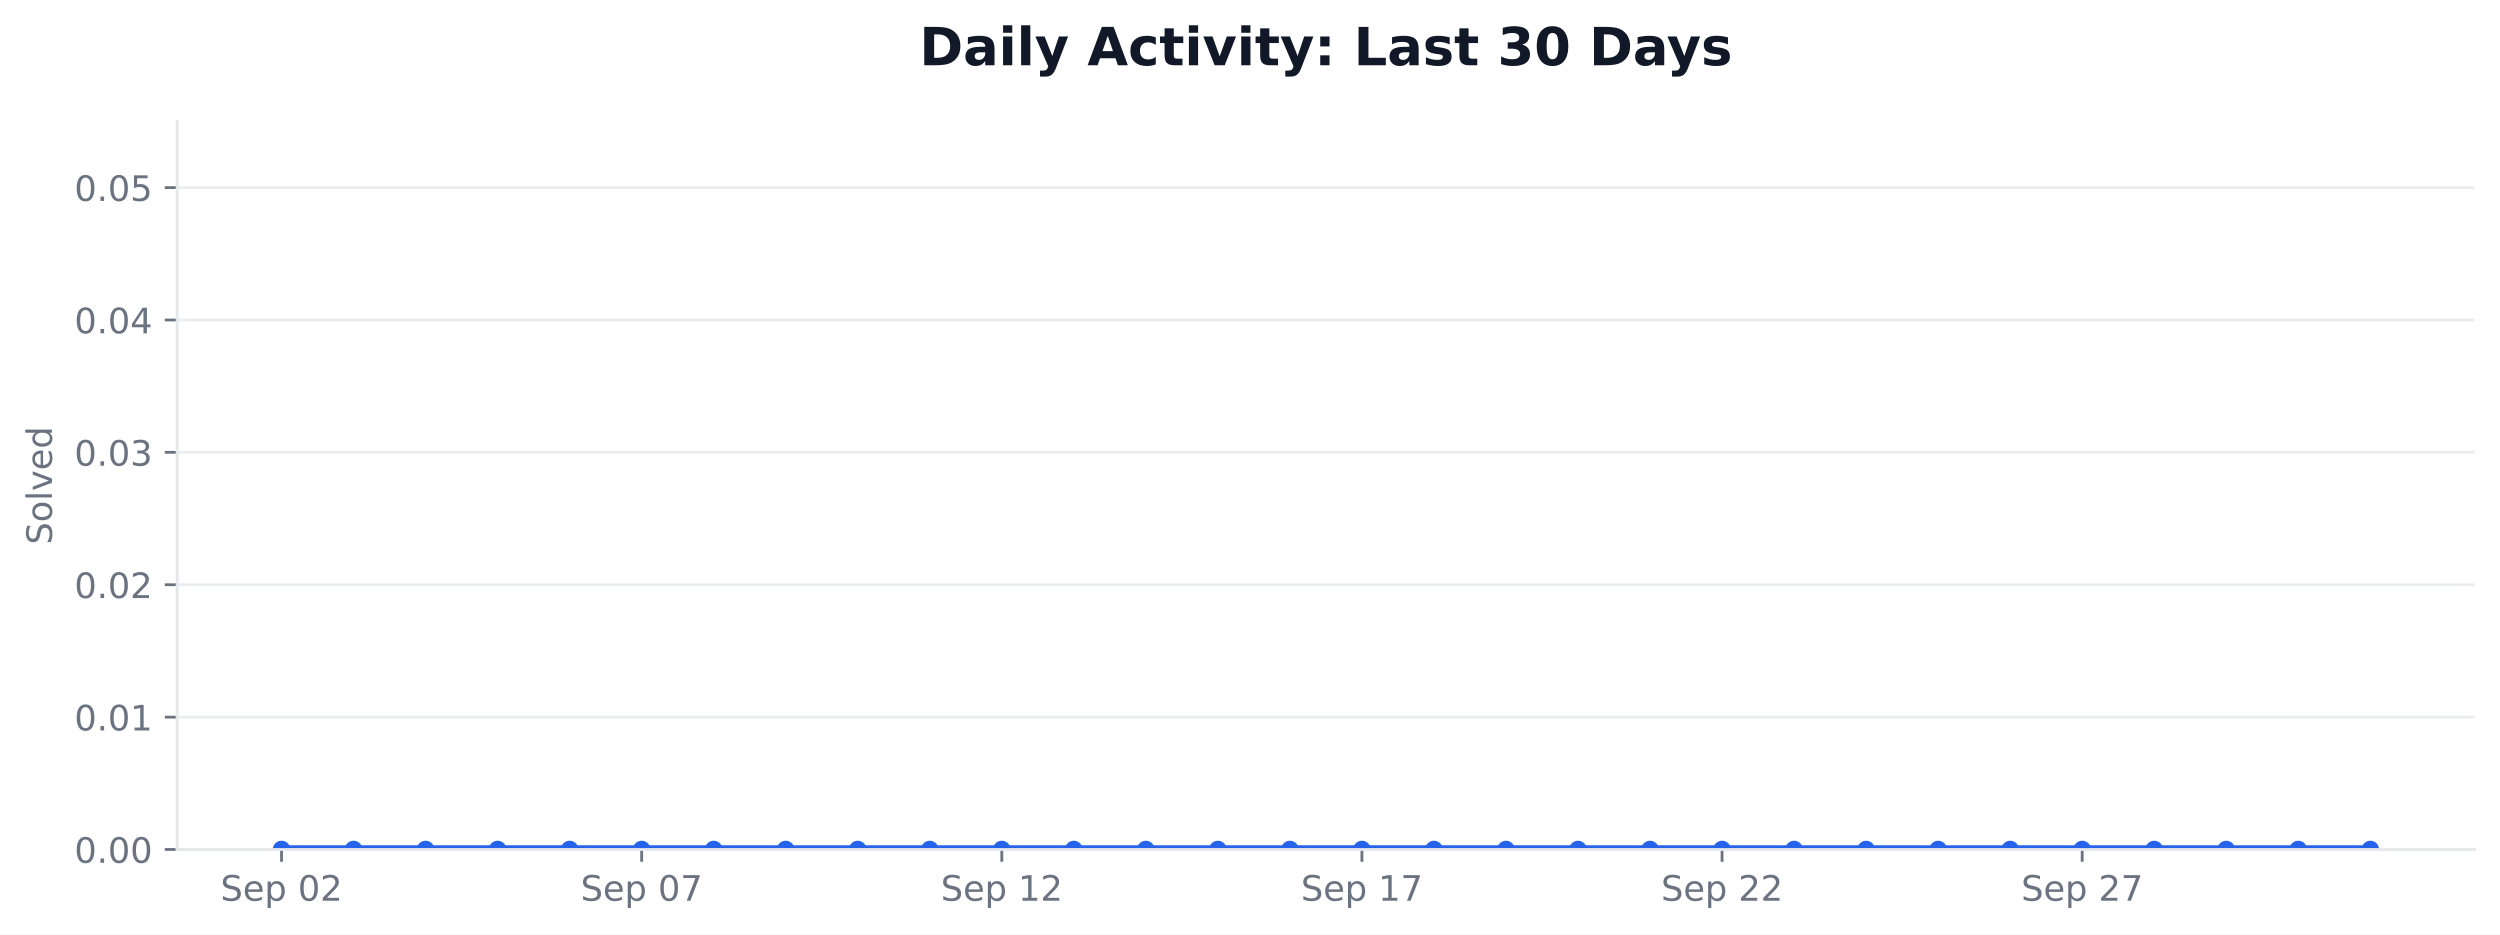
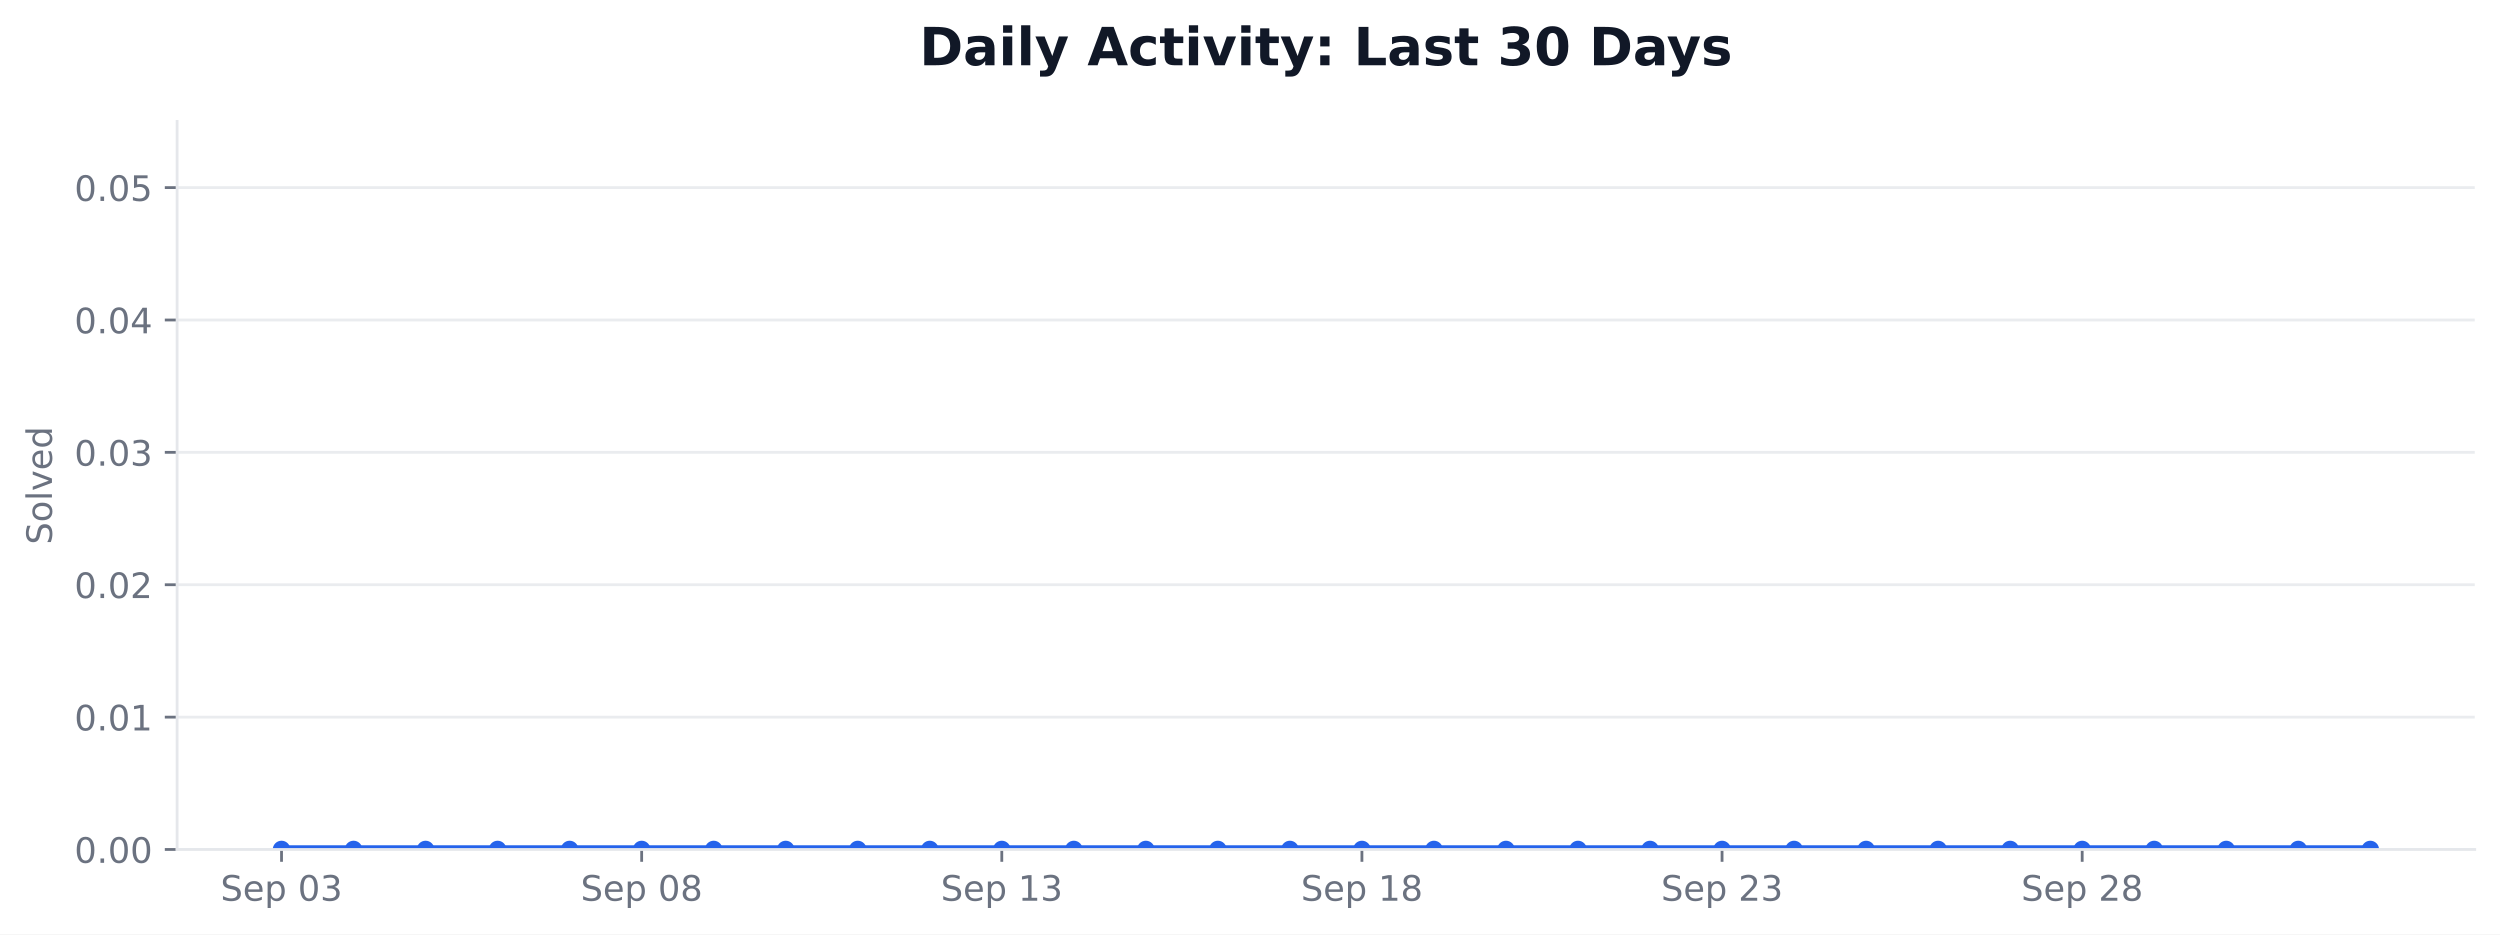
<svg xmlns="http://www.w3.org/2000/svg" xmlns:xlink="http://www.w3.org/1999/xlink" width="712.424pt" height="266.278pt" viewBox="0 0 712.424 266.278" version="1.1">
  <defs>
    <style type="text/css">*{stroke-linejoin: round; stroke-linecap: butt}</style>
  </defs>
  <g id="figure_1">
    <g id="patch_1">
      <path d="M 0 266.278  L 712.424 266.278  L 712.424 0  L 0 0  z " style="fill: #ffffff" />
    </g>
    <g id="axes_1">
      <g id="patch_2">
        <path d="M 50.466 242.078  L 705.224 242.078  L 705.224 34.598  L 50.466 34.598  z " style="fill: #ffffff" />
      </g>
      <g id="matplotlib.axis_1">
        <g id="xtick_1">
          <g id="line2d_1">
            <defs>
-               <path id="m1cf059be2f" d="M 0 0  L 0 3.5  " style="stroke: #6b7280; stroke-width: 0.8" />
+               <path id="mb3c7b7e267" d="M 0 0  L 0 3.5  " style="stroke: #6b7280; stroke-width: 0.8" />
            </defs>
            <g>
-               <use xlink:href="#m1cf059be2f" x="80.228" y="242.078" style="fill: #6b7280; stroke: #6b7280; stroke-width: 0.8" />
+               <use xlink:href="#mb3c7b7e267" x="80.228" y="242.078" style="fill: #6b7280; stroke: #6b7280; stroke-width: 0.8" />
            </g>
          </g>
          <g id="text_1">
            <g style="fill: #6b7280" transform="translate(62.85155 256.6753) scale(0.1 -0.1)">
              <defs>
                <path id="DejaVuSans-36" d="M 3425 4513  L 3425 3897  Q 3066 4069 2747 4153  Q 2428 4238 2131 4238  Q 1616 4238 1336 4038  Q 1056 3838 1056 3469  Q 1056 3159 1242 3001  Q 1428 2844 1947 2747  L 2328 2669  Q 3034 2534 3370 2195  Q 3706 1856 3706 1288  Q 3706 609 3251 259  Q 2797 -91 1919 -91  Q 1588 -91 1214 -16  Q 841 59 441 206  L 441 856  Q 825 641 1194 531  Q 1563 422 1919 422  Q 2459 422 2753 634  Q 3047 847 3047 1241  Q 3047 1584 2836 1778  Q 2625 1972 2144 2069  L 1759 2144  Q 1053 2284 737 2584  Q 422 2884 422 3419  Q 422 4038 858 4394  Q 1294 4750 2059 4750  Q 2388 4750 2728 4690  Q 3069 4631 3425 4513  z " transform="scale(0.015625)" />
                <path id="DejaVuSans-48" d="M 3597 1894  L 3597 1613  L 953 1613  Q 991 1019 1311 708  Q 1631 397 2203 397  Q 2534 397 2845 478  Q 3156 559 3463 722  L 3463 178  Q 3153 47 2828 -22  Q 2503 -91 2169 -91  Q 1331 -91 842 396  Q 353 884 353 1716  Q 353 2575 817 3079  Q 1281 3584 2069 3584  Q 2775 3584 3186 3129  Q 3597 2675 3597 1894  z M 3022 2063  Q 3016 2534 2758 2815  Q 2500 3097 2075 3097  Q 1594 3097 1305 2825  Q 1016 2553 972 2059  L 3022 2063  z " transform="scale(0.015625)" />
                <path id="DejaVuSans-53" d="M 1159 525  L 1159 -1331  L 581 -1331  L 581 3500  L 1159 3500  L 1159 2969  Q 1341 3281 1617 3432  Q 1894 3584 2278 3584  Q 2916 3584 3314 3078  Q 3713 2572 3713 1747  Q 3713 922 3314 415  Q 2916 -91 2278 -91  Q 1894 -91 1617 61  Q 1341 213 1159 525  z M 3116 1747  Q 3116 2381 2855 2742  Q 2594 3103 2138 3103  Q 1681 3103 1420 2742  Q 1159 2381 1159 1747  Q 1159 1113 1420 752  Q 1681 391 2138 391  Q 2594 391 2855 752  Q 3116 1113 3116 1747  z " transform="scale(0.015625)" />
                <path id="DejaVuSans-3" transform="scale(0.015625)" />
                <path id="DejaVuSans-13" d="M 2034 4250  Q 1547 4250 1301 3770  Q 1056 3291 1056 2328  Q 1056 1369 1301 889  Q 1547 409 2034 409  Q 2525 409 2770 889  Q 3016 1369 3016 2328  Q 3016 3291 2770 3770  Q 2525 4250 2034 4250  z M 2034 4750  Q 2819 4750 3233 4129  Q 3647 3509 3647 2328  Q 3647 1150 3233 529  Q 2819 -91 2034 -91  Q 1250 -91 836 529  Q 422 1150 422 2328  Q 422 3509 836 4129  Q 1250 4750 2034 4750  z " transform="scale(0.015625)" />
-                 <path id="DejaVuSans-15" d="M 1228 531  L 3431 531  L 3431 0  L 469 0  L 469 531  Q 828 903 1448 1529  Q 2069 2156 2228 2338  Q 2531 2678 2651 2914  Q 2772 3150 2772 3378  Q 2772 3750 2511 3984  Q 2250 4219 1831 4219  Q 1534 4219 1204 4116  Q 875 4013 500 3803  L 500 4441  Q 881 4594 1212 4672  Q 1544 4750 1819 4750  Q 2544 4750 2975 4387  Q 3406 4025 3406 3419  Q 3406 3131 3298 2873  Q 3191 2616 2906 2266  Q 2828 2175 2409 1742  Q 1991 1309 1228 531  z " transform="scale(0.015625)" />
+                 <path id="DejaVuSans-16" d="M 2597 2516  Q 3050 2419 3304 2112  Q 3559 1806 3559 1356  Q 3559 666 3084 287  Q 2609 -91 1734 -91  Q 1441 -91 1130 -33  Q 819 25 488 141  L 488 750  Q 750 597 1062 519  Q 1375 441 1716 441  Q 2309 441 2620 675  Q 2931 909 2931 1356  Q 2931 1769 2642 2001  Q 2353 2234 1838 2234  L 1294 2234  L 1294 2753  L 1863 2753  Q 2328 2753 2575 2939  Q 2822 3125 2822 3475  Q 2822 3834 2567 4026  Q 2313 4219 1838 4219  Q 1578 4219 1281 4162  Q 984 4106 628 3988  L 628 4550  Q 988 4650 1302 4700  Q 1616 4750 1894 4750  Q 2613 4750 3031 4423  Q 3450 4097 3450 3541  Q 3450 3153 3228 2886  Q 3006 2619 2597 2516  z " transform="scale(0.015625)" />
              </defs>
              <use xlink:href="#DejaVuSans-36" />
              <use xlink:href="#DejaVuSans-48" transform="translate(63.48438 0)" />
              <use xlink:href="#DejaVuSans-53" transform="translate(125.0156 0)" />
              <use xlink:href="#DejaVuSans-3" transform="translate(188.5 0)" />
              <use xlink:href="#DejaVuSans-13" transform="translate(220.2812 0)" />
-               <use xlink:href="#DejaVuSans-15" transform="translate(283.9062 0)" />
+               <use xlink:href="#DejaVuSans-16" transform="translate(283.9062 0)" />
            </g>
          </g>
        </g>
        <g id="xtick_2">
          <g id="line2d_2">
            <g>
-               <use xlink:href="#m1cf059be2f" x="182.855" y="242.078" style="fill: #6b7280; stroke: #6b7280; stroke-width: 0.8" />
+               <use xlink:href="#mb3c7b7e267" x="182.855" y="242.078" style="fill: #6b7280; stroke: #6b7280; stroke-width: 0.8" />
            </g>
          </g>
          <g id="text_2">
            <g style="fill: #6b7280" transform="translate(165.4781 256.6753) scale(0.1 -0.1)">
              <defs>
-                 <path id="DejaVuSans-1a" d="M 525 4666  L 3525 4666  L 3525 4397  L 1831 0  L 1172 0  L 2766 4134  L 525 4134  L 525 4666  z " transform="scale(0.015625)" />
+                 <path id="DejaVuSans-1b" d="M 2034 2216  Q 1584 2216 1326 1975  Q 1069 1734 1069 1313  Q 1069 891 1326 650  Q 1584 409 2034 409  Q 2484 409 2743 651  Q 3003 894 3003 1313  Q 3003 1734 2745 1975  Q 2488 2216 2034 2216  z M 1403 2484  Q 997 2584 770 2862  Q 544 3141 544 3541  Q 544 4100 942 4425  Q 1341 4750 2034 4750  Q 2731 4750 3128 4425  Q 3525 4100 3525 3541  Q 3525 3141 3298 2862  Q 3072 2584 2669 2484  Q 3125 2378 3379 2068  Q 3634 1759 3634 1313  Q 3634 634 3220 271  Q 2806 -91 2034 -91  Q 1263 -91 848 271  Q 434 634 434 1313  Q 434 1759 690 2068  Q 947 2378 1403 2484  z M 1172 3481  Q 1172 3119 1398 2916  Q 1625 2713 2034 2713  Q 2441 2713 2670 2916  Q 2900 3119 2900 3481  Q 2900 3844 2670 4047  Q 2441 4250 2034 4250  Q 1625 4250 1398 4047  Q 1172 3844 1172 3481  z " transform="scale(0.015625)" />
              </defs>
              <use xlink:href="#DejaVuSans-36" />
              <use xlink:href="#DejaVuSans-48" transform="translate(63.48438 0)" />
              <use xlink:href="#DejaVuSans-53" transform="translate(125.0156 0)" />
              <use xlink:href="#DejaVuSans-3" transform="translate(188.5 0)" />
              <use xlink:href="#DejaVuSans-13" transform="translate(220.2812 0)" />
-               <use xlink:href="#DejaVuSans-1a" transform="translate(283.9062 0)" />
+               <use xlink:href="#DejaVuSans-1b" transform="translate(283.9062 0)" />
            </g>
          </g>
        </g>
        <g id="xtick_3">
          <g id="line2d_3">
            <g>
-               <use xlink:href="#m1cf059be2f" x="285.481" y="242.078" style="fill: #6b7280; stroke: #6b7280; stroke-width: 0.8" />
+               <use xlink:href="#mb3c7b7e267" x="285.481" y="242.078" style="fill: #6b7280; stroke: #6b7280; stroke-width: 0.8" />
            </g>
          </g>
          <g id="text_3">
            <g style="fill: #6b7280" transform="translate(268.1047 256.6753) scale(0.1 -0.1)">
              <defs>
                <path id="DejaVuSans-14" d="M 794 531  L 1825 531  L 1825 4091  L 703 3866  L 703 4441  L 1819 4666  L 2450 4666  L 2450 531  L 3481 531  L 3481 0  L 794 0  L 794 531  z " transform="scale(0.015625)" />
              </defs>
              <use xlink:href="#DejaVuSans-36" />
              <use xlink:href="#DejaVuSans-48" transform="translate(63.48438 0)" />
              <use xlink:href="#DejaVuSans-53" transform="translate(125.0156 0)" />
              <use xlink:href="#DejaVuSans-3" transform="translate(188.5 0)" />
              <use xlink:href="#DejaVuSans-14" transform="translate(220.2812 0)" />
-               <use xlink:href="#DejaVuSans-15" transform="translate(283.9062 0)" />
+               <use xlink:href="#DejaVuSans-16" transform="translate(283.9062 0)" />
            </g>
          </g>
        </g>
        <g id="xtick_4">
          <g id="line2d_4">
            <g>
-               <use xlink:href="#m1cf059be2f" x="388.108" y="242.078" style="fill: #6b7280; stroke: #6b7280; stroke-width: 0.8" />
+               <use xlink:href="#mb3c7b7e267" x="388.108" y="242.078" style="fill: #6b7280; stroke: #6b7280; stroke-width: 0.8" />
            </g>
          </g>
          <g id="text_4">
            <g style="fill: #6b7280" transform="translate(370.7313 256.6753) scale(0.1 -0.1)">
              <use xlink:href="#DejaVuSans-36" />
              <use xlink:href="#DejaVuSans-48" transform="translate(63.48438 0)" />
              <use xlink:href="#DejaVuSans-53" transform="translate(125.0156 0)" />
              <use xlink:href="#DejaVuSans-3" transform="translate(188.5 0)" />
              <use xlink:href="#DejaVuSans-14" transform="translate(220.2812 0)" />
-               <use xlink:href="#DejaVuSans-1a" transform="translate(283.9062 0)" />
+               <use xlink:href="#DejaVuSans-1b" transform="translate(283.9062 0)" />
            </g>
          </g>
        </g>
        <g id="xtick_5">
          <g id="line2d_5">
            <g>
-               <use xlink:href="#m1cf059be2f" x="490.734" y="242.078" style="fill: #6b7280; stroke: #6b7280; stroke-width: 0.8" />
+               <use xlink:href="#mb3c7b7e267" x="490.734" y="242.078" style="fill: #6b7280; stroke: #6b7280; stroke-width: 0.8" />
            </g>
          </g>
          <g id="text_5">
            <g style="fill: #6b7280" transform="translate(473.3579 256.6753) scale(0.1 -0.1)">
+               <defs>
+                 <path id="DejaVuSans-15" d="M 1228 531  L 3431 531  L 3431 0  L 469 0  L 469 531  Q 828 903 1448 1529  Q 2069 2156 2228 2338  Q 2531 2678 2651 2914  Q 2772 3150 2772 3378  Q 2772 3750 2511 3984  Q 2250 4219 1831 4219  Q 1534 4219 1204 4116  Q 875 4013 500 3803  L 500 4441  Q 881 4594 1212 4672  Q 1544 4750 1819 4750  Q 2544 4750 2975 4387  Q 3406 4025 3406 3419  Q 3406 3131 3298 2873  Q 3191 2616 2906 2266  Q 2828 2175 2409 1742  Q 1991 1309 1228 531  z " transform="scale(0.015625)" />
+               </defs>
              <use xlink:href="#DejaVuSans-36" />
              <use xlink:href="#DejaVuSans-48" transform="translate(63.48438 0)" />
              <use xlink:href="#DejaVuSans-53" transform="translate(125.0156 0)" />
              <use xlink:href="#DejaVuSans-3" transform="translate(188.5 0)" />
              <use xlink:href="#DejaVuSans-15" transform="translate(220.2812 0)" />
-               <use xlink:href="#DejaVuSans-15" transform="translate(283.9062 0)" />
+               <use xlink:href="#DejaVuSans-16" transform="translate(283.9062 0)" />
            </g>
          </g>
        </g>
        <g id="xtick_6">
          <g id="line2d_6">
            <g>
-               <use xlink:href="#m1cf059be2f" x="593.361" y="242.078" style="fill: #6b7280; stroke: #6b7280; stroke-width: 0.8" />
+               <use xlink:href="#mb3c7b7e267" x="593.361" y="242.078" style="fill: #6b7280; stroke: #6b7280; stroke-width: 0.8" />
            </g>
          </g>
          <g id="text_6">
            <g style="fill: #6b7280" transform="translate(575.9845 256.6753) scale(0.1 -0.1)">
              <use xlink:href="#DejaVuSans-36" />
              <use xlink:href="#DejaVuSans-48" transform="translate(63.48438 0)" />
              <use xlink:href="#DejaVuSans-53" transform="translate(125.0156 0)" />
              <use xlink:href="#DejaVuSans-3" transform="translate(188.5 0)" />
              <use xlink:href="#DejaVuSans-15" transform="translate(220.2812 0)" />
-               <use xlink:href="#DejaVuSans-1a" transform="translate(283.9062 0)" />
+               <use xlink:href="#DejaVuSans-1b" transform="translate(283.9062 0)" />
            </g>
          </g>
        </g>
      </g>
      <g id="matplotlib.axis_2">
        <g id="ytick_1">
          <g id="line2d_7">
-             <path d="M 50.466 242.078  L 705.224 242.078  " clip-path="url(#pef1b2cf48b)" style="fill: none; stroke: #e5e7eb; stroke-opacity: 0.8; stroke-width: 0.8; stroke-linecap: square" />
+             <path d="M 50.466 242.078  L 705.224 242.078  " clip-path="url(#p51b74d0654)" style="fill: none; stroke: #e5e7eb; stroke-opacity: 0.8; stroke-width: 0.8; stroke-linecap: square" />
          </g>
          <g id="line2d_8">
            <defs>
-               <path id="m7bc80f719b" d="M 0 0  L -3.5 0  " style="stroke: #6b7280; stroke-width: 0.8" />
+               <path id="mffb5773430" d="M 0 0  L -3.5 0  " style="stroke: #6b7280; stroke-width: 0.8" />
            </defs>
            <g>
-               <use xlink:href="#m7bc80f719b" x="50.466" y="242.078" style="fill: #6b7280; stroke: #6b7280; stroke-width: 0.8" />
+               <use xlink:href="#mffb5773430" x="50.466" y="242.078" style="fill: #6b7280; stroke: #6b7280; stroke-width: 0.8" />
            </g>
          </g>
          <g id="text_7">
            <g style="fill: #6b7280" transform="translate(21.20078 245.8765) scale(0.1 -0.1)">
              <defs>
                <path id="DejaVuSans-11" d="M 684 794  L 1344 794  L 1344 0  L 684 0  L 684 794  z " transform="scale(0.015625)" />
              </defs>
              <use xlink:href="#DejaVuSans-13" />
              <use xlink:href="#DejaVuSans-11" transform="translate(63.625 0)" />
              <use xlink:href="#DejaVuSans-13" transform="translate(95.40625 0)" />
              <use xlink:href="#DejaVuSans-13" transform="translate(159.0312 0)" />
            </g>
          </g>
        </g>
        <g id="ytick_2">
          <g id="line2d_9">
-             <path d="M 50.466 204.354  L 705.224 204.354  " clip-path="url(#pef1b2cf48b)" style="fill: none; stroke: #e5e7eb; stroke-opacity: 0.8; stroke-width: 0.8; stroke-linecap: square" />
+             <path d="M 50.466 204.354  L 705.224 204.354  " clip-path="url(#p51b74d0654)" style="fill: none; stroke: #e5e7eb; stroke-opacity: 0.8; stroke-width: 0.8; stroke-linecap: square" />
          </g>
          <g id="line2d_10">
            <g>
-               <use xlink:href="#m7bc80f719b" x="50.466" y="204.354" style="fill: #6b7280; stroke: #6b7280; stroke-width: 0.8" />
+               <use xlink:href="#mffb5773430" x="50.466" y="204.354" style="fill: #6b7280; stroke: #6b7280; stroke-width: 0.8" />
            </g>
          </g>
          <g id="text_8">
            <g style="fill: #6b7280" transform="translate(21.20078 208.1528) scale(0.1 -0.1)">
              <use xlink:href="#DejaVuSans-13" />
              <use xlink:href="#DejaVuSans-11" transform="translate(63.625 0)" />
              <use xlink:href="#DejaVuSans-13" transform="translate(95.40625 0)" />
              <use xlink:href="#DejaVuSans-14" transform="translate(159.0312 0)" />
            </g>
          </g>
        </g>
        <g id="ytick_3">
          <g id="line2d_11">
-             <path d="M 50.466 166.63  L 705.224 166.63  " clip-path="url(#pef1b2cf48b)" style="fill: none; stroke: #e5e7eb; stroke-opacity: 0.8; stroke-width: 0.8; stroke-linecap: square" />
+             <path d="M 50.466 166.63  L 705.224 166.63  " clip-path="url(#p51b74d0654)" style="fill: none; stroke: #e5e7eb; stroke-opacity: 0.8; stroke-width: 0.8; stroke-linecap: square" />
          </g>
          <g id="line2d_12">
            <g>
-               <use xlink:href="#m7bc80f719b" x="50.466" y="166.63" style="fill: #6b7280; stroke: #6b7280; stroke-width: 0.8" />
+               <use xlink:href="#mffb5773430" x="50.466" y="166.63" style="fill: #6b7280; stroke: #6b7280; stroke-width: 0.8" />
            </g>
          </g>
          <g id="text_9">
            <g style="fill: #6b7280" transform="translate(21.20078 170.4292) scale(0.1 -0.1)">
              <use xlink:href="#DejaVuSans-13" />
              <use xlink:href="#DejaVuSans-11" transform="translate(63.625 0)" />
              <use xlink:href="#DejaVuSans-13" transform="translate(95.40625 0)" />
              <use xlink:href="#DejaVuSans-15" transform="translate(159.0312 0)" />
            </g>
          </g>
        </g>
        <g id="ytick_4">
          <g id="line2d_13">
-             <path d="M 50.466 128.907  L 705.224 128.907  " clip-path="url(#pef1b2cf48b)" style="fill: none; stroke: #e5e7eb; stroke-opacity: 0.8; stroke-width: 0.8; stroke-linecap: square" />
+             <path d="M 50.466 128.907  L 705.224 128.907  " clip-path="url(#p51b74d0654)" style="fill: none; stroke: #e5e7eb; stroke-opacity: 0.8; stroke-width: 0.8; stroke-linecap: square" />
          </g>
          <g id="line2d_14">
            <g>
-               <use xlink:href="#m7bc80f719b" x="50.466" y="128.907" style="fill: #6b7280; stroke: #6b7280; stroke-width: 0.8" />
+               <use xlink:href="#mffb5773430" x="50.466" y="128.907" style="fill: #6b7280; stroke: #6b7280; stroke-width: 0.8" />
            </g>
          </g>
          <g id="text_10">
            <g style="fill: #6b7280" transform="translate(21.20078 132.7056) scale(0.1 -0.1)">
-               <defs>
-                 <path id="DejaVuSans-16" d="M 2597 2516  Q 3050 2419 3304 2112  Q 3559 1806 3559 1356  Q 3559 666 3084 287  Q 2609 -91 1734 -91  Q 1441 -91 1130 -33  Q 819 25 488 141  L 488 750  Q 750 597 1062 519  Q 1375 441 1716 441  Q 2309 441 2620 675  Q 2931 909 2931 1356  Q 2931 1769 2642 2001  Q 2353 2234 1838 2234  L 1294 2234  L 1294 2753  L 1863 2753  Q 2328 2753 2575 2939  Q 2822 3125 2822 3475  Q 2822 3834 2567 4026  Q 2313 4219 1838 4219  Q 1578 4219 1281 4162  Q 984 4106 628 3988  L 628 4550  Q 988 4650 1302 4700  Q 1616 4750 1894 4750  Q 2613 4750 3031 4423  Q 3450 4097 3450 3541  Q 3450 3153 3228 2886  Q 3006 2619 2597 2516  z " transform="scale(0.015625)" />
-               </defs>
              <use xlink:href="#DejaVuSans-13" />
              <use xlink:href="#DejaVuSans-11" transform="translate(63.625 0)" />
              <use xlink:href="#DejaVuSans-13" transform="translate(95.40625 0)" />
              <use xlink:href="#DejaVuSans-16" transform="translate(159.0312 0)" />
            </g>
          </g>
        </g>
        <g id="ytick_5">
          <g id="line2d_15">
-             <path d="M 50.466 91.183  L 705.224 91.183  " clip-path="url(#pef1b2cf48b)" style="fill: none; stroke: #e5e7eb; stroke-opacity: 0.8; stroke-width: 0.8; stroke-linecap: square" />
+             <path d="M 50.466 91.183  L 705.224 91.183  " clip-path="url(#p51b74d0654)" style="fill: none; stroke: #e5e7eb; stroke-opacity: 0.8; stroke-width: 0.8; stroke-linecap: square" />
          </g>
          <g id="line2d_16">
            <g>
-               <use xlink:href="#m7bc80f719b" x="50.466" y="91.183" style="fill: #6b7280; stroke: #6b7280; stroke-width: 0.8" />
+               <use xlink:href="#mffb5773430" x="50.466" y="91.183" style="fill: #6b7280; stroke: #6b7280; stroke-width: 0.8" />
            </g>
          </g>
          <g id="text_11">
            <g style="fill: #6b7280" transform="translate(21.20078 94.98194) scale(0.1 -0.1)">
              <defs>
                <path id="DejaVuSans-17" d="M 2419 4116  L 825 1625  L 2419 1625  L 2419 4116  z M 2253 4666  L 3047 4666  L 3047 1625  L 3713 1625  L 3713 1100  L 3047 1100  L 3047 0  L 2419 0  L 2419 1100  L 313 1100  L 313 1709  L 2253 4666  z " transform="scale(0.015625)" />
              </defs>
              <use xlink:href="#DejaVuSans-13" />
              <use xlink:href="#DejaVuSans-11" transform="translate(63.625 0)" />
              <use xlink:href="#DejaVuSans-13" transform="translate(95.40625 0)" />
              <use xlink:href="#DejaVuSans-17" transform="translate(159.0312 0)" />
            </g>
          </g>
        </g>
        <g id="ytick_6">
          <g id="line2d_17">
-             <path d="M 50.466 53.459  L 705.224 53.459  " clip-path="url(#pef1b2cf48b)" style="fill: none; stroke: #e5e7eb; stroke-opacity: 0.8; stroke-width: 0.8; stroke-linecap: square" />
+             <path d="M 50.466 53.459  L 705.224 53.459  " clip-path="url(#p51b74d0654)" style="fill: none; stroke: #e5e7eb; stroke-opacity: 0.8; stroke-width: 0.8; stroke-linecap: square" />
          </g>
          <g id="line2d_18">
            <g>
-               <use xlink:href="#m7bc80f719b" x="50.466" y="53.459" style="fill: #6b7280; stroke: #6b7280; stroke-width: 0.8" />
+               <use xlink:href="#mffb5773430" x="50.466" y="53.459" style="fill: #6b7280; stroke: #6b7280; stroke-width: 0.8" />
            </g>
          </g>
          <g id="text_12">
            <g style="fill: #6b7280" transform="translate(21.20078 57.2583) scale(0.1 -0.1)">
              <defs>
                <path id="DejaVuSans-18" d="M 691 4666  L 3169 4666  L 3169 4134  L 1269 4134  L 1269 2991  Q 1406 3038 1543 3061  Q 1681 3084 1819 3084  Q 2600 3084 3056 2656  Q 3513 2228 3513 1497  Q 3513 744 3044 326  Q 2575 -91 1722 -91  Q 1428 -91 1123 -41  Q 819 9 494 109  L 494 744  Q 775 591 1075 516  Q 1375 441 1709 441  Q 2250 441 2565 725  Q 2881 1009 2881 1497  Q 2881 1984 2565 2268  Q 2250 2553 1709 2553  Q 1456 2553 1204 2497  Q 953 2441 691 2322  L 691 4666  z " transform="scale(0.015625)" />
              </defs>
              <use xlink:href="#DejaVuSans-13" />
              <use xlink:href="#DejaVuSans-11" transform="translate(63.625 0)" />
              <use xlink:href="#DejaVuSans-13" transform="translate(95.40625 0)" />
              <use xlink:href="#DejaVuSans-18" transform="translate(159.0312 0)" />
            </g>
          </g>
        </g>
        <g id="text_13">
          <g style="fill: #6b7280" transform="translate(14.79844 155.1705) rotate(-90) scale(0.1 -0.1)">
            <defs>
              <path id="DejaVuSans-52" d="M 1959 3097  Q 1497 3097 1228 2736  Q 959 2375 959 1747  Q 959 1119 1226 758  Q 1494 397 1959 397  Q 2419 397 2687 759  Q 2956 1122 2956 1747  Q 2956 2369 2687 2733  Q 2419 3097 1959 3097  z M 1959 3584  Q 2709 3584 3137 3096  Q 3566 2609 3566 1747  Q 3566 888 3137 398  Q 2709 -91 1959 -91  Q 1206 -91 779 398  Q 353 888 353 1747  Q 353 2609 779 3096  Q 1206 3584 1959 3584  z " transform="scale(0.015625)" />
              <path id="DejaVuSans-4f" d="M 603 4863  L 1178 4863  L 1178 0  L 603 0  L 603 4863  z " transform="scale(0.015625)" />
              <path id="DejaVuSans-59" d="M 191 3500  L 800 3500  L 1894 563  L 2988 3500  L 3597 3500  L 2284 0  L 1503 0  L 191 3500  z " transform="scale(0.015625)" />
              <path id="DejaVuSans-47" d="M 2906 2969  L 2906 4863  L 3481 4863  L 3481 0  L 2906 0  L 2906 525  Q 2725 213 2448 61  Q 2172 -91 1784 -91  Q 1150 -91 751 415  Q 353 922 353 1747  Q 353 2572 751 3078  Q 1150 3584 1784 3584  Q 2172 3584 2448 3432  Q 2725 3281 2906 2969  z M 947 1747  Q 947 1113 1208 752  Q 1469 391 1925 391  Q 2381 391 2643 752  Q 2906 1113 2906 1747  Q 2906 2381 2643 2742  Q 2381 3103 1925 3103  Q 1469 3103 1208 2742  Q 947 2381 947 1747  z " transform="scale(0.015625)" />
            </defs>
            <use xlink:href="#DejaVuSans-36" />
            <use xlink:href="#DejaVuSans-52" transform="translate(63.48438 0)" />
            <use xlink:href="#DejaVuSans-4f" transform="translate(124.6719 0)" />
            <use xlink:href="#DejaVuSans-59" transform="translate(152.4531 0)" />
            <use xlink:href="#DejaVuSans-48" transform="translate(211.6406 0)" />
            <use xlink:href="#DejaVuSans-47" transform="translate(273.1719 0)" />
          </g>
        </g>
      </g>
      <g id="FillBetweenPolyCollection_1">
        <defs>
-           <path id="m43dce6c9fe" d="M 80.228 -24.2  L 80.228 -24.2  L 100.753 -24.2  L 121.279 -24.2  L 141.804 -24.2  L 162.329 -24.2  L 182.855 -24.2  L 203.38 -24.2  L 223.905 -24.2  L 244.431 -24.2  L 264.956 -24.2  L 285.481 -24.2  L 306.007 -24.2  L 326.532 -24.2  L 347.057 -24.2  L 367.583 -24.2  L 388.108 -24.2  L 408.633 -24.2  L 429.159 -24.2  L 449.684 -24.2  L 470.209 -24.2  L 490.734 -24.2  L 511.26 -24.2  L 531.785 -24.2  L 552.31 -24.2  L 572.836 -24.2  L 593.361 -24.2  L 613.886 -24.2  L 634.412 -24.2  L 654.937 -24.2  L 675.462 -24.2  L 675.462 -24.2  L 675.462 -24.2  L 654.937 -24.2  L 634.412 -24.2  L 613.886 -24.2  L 593.361 -24.2  L 572.836 -24.2  L 552.31 -24.2  L 531.785 -24.2  L 511.26 -24.2  L 490.734 -24.2  L 470.209 -24.2  L 449.684 -24.2  L 429.159 -24.2  L 408.633 -24.2  L 388.108 -24.2  L 367.583 -24.2  L 347.057 -24.2  L 326.532 -24.2  L 306.007 -24.2  L 285.481 -24.2  L 264.956 -24.2  L 244.431 -24.2  L 223.905 -24.2  L 203.38 -24.2  L 182.855 -24.2  L 162.329 -24.2  L 141.804 -24.2  L 121.279 -24.2  L 100.753 -24.2  L 80.228 -24.2  z " style="stroke: #bfdbfe; stroke-opacity: 0.45" />
+           <path id="m1f89334d57" d="M 80.228 -24.2  L 80.228 -24.2  L 100.753 -24.2  L 121.279 -24.2  L 141.804 -24.2  L 162.329 -24.2  L 182.855 -24.2  L 203.38 -24.2  L 223.905 -24.2  L 244.431 -24.2  L 264.956 -24.2  L 285.481 -24.2  L 306.007 -24.2  L 326.532 -24.2  L 347.057 -24.2  L 367.583 -24.2  L 388.108 -24.2  L 408.633 -24.2  L 429.159 -24.2  L 449.684 -24.2  L 470.209 -24.2  L 490.734 -24.2  L 511.26 -24.2  L 531.785 -24.2  L 552.31 -24.2  L 572.836 -24.2  L 593.361 -24.2  L 613.886 -24.2  L 634.412 -24.2  L 654.937 -24.2  L 675.462 -24.2  L 675.462 -24.2  L 675.462 -24.2  L 654.937 -24.2  L 634.412 -24.2  L 613.886 -24.2  L 593.361 -24.2  L 572.836 -24.2  L 552.31 -24.2  L 531.785 -24.2  L 511.26 -24.2  L 490.734 -24.2  L 470.209 -24.2  L 449.684 -24.2  L 429.159 -24.2  L 408.633 -24.2  L 388.108 -24.2  L 367.583 -24.2  L 347.057 -24.2  L 326.532 -24.2  L 306.007 -24.2  L 285.481 -24.2  L 264.956 -24.2  L 244.431 -24.2  L 223.905 -24.2  L 203.38 -24.2  L 182.855 -24.2  L 162.329 -24.2  L 141.804 -24.2  L 121.279 -24.2  L 100.753 -24.2  L 80.228 -24.2  z " style="stroke: #bfdbfe; stroke-opacity: 0.45" />
        </defs>
-         <g clip-path="url(#pef1b2cf48b)">
-           <use xlink:href="#m43dce6c9fe" x="0" y="266.278" style="fill: #bfdbfe; fill-opacity: 0.45; stroke: #bfdbfe; stroke-opacity: 0.45" />
+         <g clip-path="url(#p51b74d0654)">
+           <use xlink:href="#m1f89334d57" x="0" y="266.278" style="fill: #bfdbfe; fill-opacity: 0.45; stroke: #bfdbfe; stroke-opacity: 0.45" />
        </g>
      </g>
      <g id="line2d_19">
-         <path d="M 80.228 242.078  L 100.753 242.078  L 121.279 242.078  L 141.804 242.078  L 162.329 242.078  L 182.855 242.078  L 203.38 242.078  L 223.905 242.078  L 244.431 242.078  L 264.956 242.078  L 285.481 242.078  L 306.007 242.078  L 326.532 242.078  L 347.057 242.078  L 367.583 242.078  L 388.108 242.078  L 408.633 242.078  L 429.159 242.078  L 449.684 242.078  L 470.209 242.078  L 490.734 242.078  L 511.26 242.078  L 531.785 242.078  L 552.31 242.078  L 572.836 242.078  L 593.361 242.078  L 613.886 242.078  L 634.412 242.078  L 654.937 242.078  L 675.462 242.078  " clip-path="url(#pef1b2cf48b)" style="fill: none; stroke: #2563eb; stroke-width: 2.4; stroke-linecap: square" />
+         <path d="M 80.228 242.078  L 100.753 242.078  L 121.279 242.078  L 141.804 242.078  L 162.329 242.078  L 182.855 242.078  L 203.38 242.078  L 223.905 242.078  L 244.431 242.078  L 264.956 242.078  L 285.481 242.078  L 306.007 242.078  L 326.532 242.078  L 347.057 242.078  L 367.583 242.078  L 388.108 242.078  L 408.633 242.078  L 429.159 242.078  L 449.684 242.078  L 470.209 242.078  L 490.734 242.078  L 511.26 242.078  L 531.785 242.078  L 552.31 242.078  L 572.836 242.078  L 593.361 242.078  L 613.886 242.078  L 634.412 242.078  L 654.937 242.078  L 675.462 242.078  " clip-path="url(#p51b74d0654)" style="fill: none; stroke: #2563eb; stroke-width: 2.4; stroke-linecap: square" />
        <defs>
-           <path id="m2aaaabd18f" d="M 0 2  C 0.53 2 1.039 1.789 1.414 1.414  C 1.789 1.039 2 0.53 2 0  C 2 -0.53 1.789 -1.039 1.414 -1.414  C 1.039 -1.789 0.53 -2 0 -2  C -0.53 -2 -1.039 -1.789 -1.414 -1.414  C -1.789 -1.039 -2 -0.53 -2 0  C -2 0.53 -1.789 1.039 -1.414 1.414  C -1.039 1.789 -0.53 2 0 2  z " style="stroke: #2563eb" />
+           <path id="m68b1afc69b" d="M 0 2  C 0.53 2 1.039 1.789 1.414 1.414  C 1.789 1.039 2 0.53 2 0  C 2 -0.53 1.789 -1.039 1.414 -1.414  C 1.039 -1.789 0.53 -2 0 -2  C -0.53 -2 -1.039 -1.789 -1.414 -1.414  C -1.789 -1.039 -2 -0.53 -2 0  C -2 0.53 -1.789 1.039 -1.414 1.414  C -1.039 1.789 -0.53 2 0 2  z " style="stroke: #2563eb" />
        </defs>
-         <g clip-path="url(#pef1b2cf48b)">
-           <use xlink:href="#m2aaaabd18f" x="80.228" y="242.078" style="fill: #2563eb; stroke: #2563eb" />
-           <use xlink:href="#m2aaaabd18f" x="100.753" y="242.078" style="fill: #2563eb; stroke: #2563eb" />
-           <use xlink:href="#m2aaaabd18f" x="121.279" y="242.078" style="fill: #2563eb; stroke: #2563eb" />
-           <use xlink:href="#m2aaaabd18f" x="141.804" y="242.078" style="fill: #2563eb; stroke: #2563eb" />
-           <use xlink:href="#m2aaaabd18f" x="162.329" y="242.078" style="fill: #2563eb; stroke: #2563eb" />
-           <use xlink:href="#m2aaaabd18f" x="182.855" y="242.078" style="fill: #2563eb; stroke: #2563eb" />
-           <use xlink:href="#m2aaaabd18f" x="203.38" y="242.078" style="fill: #2563eb; stroke: #2563eb" />
-           <use xlink:href="#m2aaaabd18f" x="223.905" y="242.078" style="fill: #2563eb; stroke: #2563eb" />
-           <use xlink:href="#m2aaaabd18f" x="244.431" y="242.078" style="fill: #2563eb; stroke: #2563eb" />
-           <use xlink:href="#m2aaaabd18f" x="264.956" y="242.078" style="fill: #2563eb; stroke: #2563eb" />
-           <use xlink:href="#m2aaaabd18f" x="285.481" y="242.078" style="fill: #2563eb; stroke: #2563eb" />
-           <use xlink:href="#m2aaaabd18f" x="306.007" y="242.078" style="fill: #2563eb; stroke: #2563eb" />
-           <use xlink:href="#m2aaaabd18f" x="326.532" y="242.078" style="fill: #2563eb; stroke: #2563eb" />
-           <use xlink:href="#m2aaaabd18f" x="347.057" y="242.078" style="fill: #2563eb; stroke: #2563eb" />
-           <use xlink:href="#m2aaaabd18f" x="367.583" y="242.078" style="fill: #2563eb; stroke: #2563eb" />
-           <use xlink:href="#m2aaaabd18f" x="388.108" y="242.078" style="fill: #2563eb; stroke: #2563eb" />
-           <use xlink:href="#m2aaaabd18f" x="408.633" y="242.078" style="fill: #2563eb; stroke: #2563eb" />
-           <use xlink:href="#m2aaaabd18f" x="429.159" y="242.078" style="fill: #2563eb; stroke: #2563eb" />
-           <use xlink:href="#m2aaaabd18f" x="449.684" y="242.078" style="fill: #2563eb; stroke: #2563eb" />
-           <use xlink:href="#m2aaaabd18f" x="470.209" y="242.078" style="fill: #2563eb; stroke: #2563eb" />
-           <use xlink:href="#m2aaaabd18f" x="490.734" y="242.078" style="fill: #2563eb; stroke: #2563eb" />
-           <use xlink:href="#m2aaaabd18f" x="511.26" y="242.078" style="fill: #2563eb; stroke: #2563eb" />
-           <use xlink:href="#m2aaaabd18f" x="531.785" y="242.078" style="fill: #2563eb; stroke: #2563eb" />
-           <use xlink:href="#m2aaaabd18f" x="552.31" y="242.078" style="fill: #2563eb; stroke: #2563eb" />
-           <use xlink:href="#m2aaaabd18f" x="572.836" y="242.078" style="fill: #2563eb; stroke: #2563eb" />
-           <use xlink:href="#m2aaaabd18f" x="593.361" y="242.078" style="fill: #2563eb; stroke: #2563eb" />
-           <use xlink:href="#m2aaaabd18f" x="613.886" y="242.078" style="fill: #2563eb; stroke: #2563eb" />
-           <use xlink:href="#m2aaaabd18f" x="634.412" y="242.078" style="fill: #2563eb; stroke: #2563eb" />
-           <use xlink:href="#m2aaaabd18f" x="654.937" y="242.078" style="fill: #2563eb; stroke: #2563eb" />
-           <use xlink:href="#m2aaaabd18f" x="675.462" y="242.078" style="fill: #2563eb; stroke: #2563eb" />
+         <g clip-path="url(#p51b74d0654)">
+           <use xlink:href="#m68b1afc69b" x="80.228" y="242.078" style="fill: #2563eb; stroke: #2563eb" />
+           <use xlink:href="#m68b1afc69b" x="100.753" y="242.078" style="fill: #2563eb; stroke: #2563eb" />
+           <use xlink:href="#m68b1afc69b" x="121.279" y="242.078" style="fill: #2563eb; stroke: #2563eb" />
+           <use xlink:href="#m68b1afc69b" x="141.804" y="242.078" style="fill: #2563eb; stroke: #2563eb" />
+           <use xlink:href="#m68b1afc69b" x="162.329" y="242.078" style="fill: #2563eb; stroke: #2563eb" />
+           <use xlink:href="#m68b1afc69b" x="182.855" y="242.078" style="fill: #2563eb; stroke: #2563eb" />
+           <use xlink:href="#m68b1afc69b" x="203.38" y="242.078" style="fill: #2563eb; stroke: #2563eb" />
+           <use xlink:href="#m68b1afc69b" x="223.905" y="242.078" style="fill: #2563eb; stroke: #2563eb" />
+           <use xlink:href="#m68b1afc69b" x="244.431" y="242.078" style="fill: #2563eb; stroke: #2563eb" />
+           <use xlink:href="#m68b1afc69b" x="264.956" y="242.078" style="fill: #2563eb; stroke: #2563eb" />
+           <use xlink:href="#m68b1afc69b" x="285.481" y="242.078" style="fill: #2563eb; stroke: #2563eb" />
+           <use xlink:href="#m68b1afc69b" x="306.007" y="242.078" style="fill: #2563eb; stroke: #2563eb" />
+           <use xlink:href="#m68b1afc69b" x="326.532" y="242.078" style="fill: #2563eb; stroke: #2563eb" />
+           <use xlink:href="#m68b1afc69b" x="347.057" y="242.078" style="fill: #2563eb; stroke: #2563eb" />
+           <use xlink:href="#m68b1afc69b" x="367.583" y="242.078" style="fill: #2563eb; stroke: #2563eb" />
+           <use xlink:href="#m68b1afc69b" x="388.108" y="242.078" style="fill: #2563eb; stroke: #2563eb" />
+           <use xlink:href="#m68b1afc69b" x="408.633" y="242.078" style="fill: #2563eb; stroke: #2563eb" />
+           <use xlink:href="#m68b1afc69b" x="429.159" y="242.078" style="fill: #2563eb; stroke: #2563eb" />
+           <use xlink:href="#m68b1afc69b" x="449.684" y="242.078" style="fill: #2563eb; stroke: #2563eb" />
+           <use xlink:href="#m68b1afc69b" x="470.209" y="242.078" style="fill: #2563eb; stroke: #2563eb" />
+           <use xlink:href="#m68b1afc69b" x="490.734" y="242.078" style="fill: #2563eb; stroke: #2563eb" />
+           <use xlink:href="#m68b1afc69b" x="511.26" y="242.078" style="fill: #2563eb; stroke: #2563eb" />
+           <use xlink:href="#m68b1afc69b" x="531.785" y="242.078" style="fill: #2563eb; stroke: #2563eb" />
+           <use xlink:href="#m68b1afc69b" x="552.31" y="242.078" style="fill: #2563eb; stroke: #2563eb" />
+           <use xlink:href="#m68b1afc69b" x="572.836" y="242.078" style="fill: #2563eb; stroke: #2563eb" />
+           <use xlink:href="#m68b1afc69b" x="593.361" y="242.078" style="fill: #2563eb; stroke: #2563eb" />
+           <use xlink:href="#m68b1afc69b" x="613.886" y="242.078" style="fill: #2563eb; stroke: #2563eb" />
+           <use xlink:href="#m68b1afc69b" x="634.412" y="242.078" style="fill: #2563eb; stroke: #2563eb" />
+           <use xlink:href="#m68b1afc69b" x="654.937" y="242.078" style="fill: #2563eb; stroke: #2563eb" />
+           <use xlink:href="#m68b1afc69b" x="675.462" y="242.078" style="fill: #2563eb; stroke: #2563eb" />
        </g>
      </g>
      <g id="patch_3">
        <path d="M 50.466 242.078  L 50.466 34.598  " style="fill: none; stroke: #e5e7eb; stroke-width: 0.8; stroke-linejoin: miter; stroke-linecap: square" />
      </g>
      <g id="patch_4">
        <path d="M 50.466 242.078  L 705.224 242.078  " style="fill: none; stroke: #e5e7eb; stroke-width: 0.8; stroke-linejoin: miter; stroke-linecap: square" />
      </g>
      <g id="text_14">
        <g style="fill: #111827" transform="translate(262.0089 18.59766) scale(0.15 -0.15)">
          <defs>
            <path id="DejaVuSans-Bold-27" d="M 1791 3756  L 1791 909  L 2222 909  Q 2959 909 3348 1275  Q 3738 1641 3738 2338  Q 3738 3031 3350 3393  Q 2963 3756 2222 3756  L 1791 3756  z M 588 4666  L 1856 4666  Q 2919 4666 3439 4514  Q 3959 4363 4331 4000  Q 4659 3684 4818 3271  Q 4978 2859 4978 2338  Q 4978 1809 4818 1395  Q 4659 981 4331 666  Q 3956 303 3431 151  Q 2906 0 1856 0  L 588 0  L 588 4666  z " transform="scale(0.015625)" />
            <path id="DejaVuSans-Bold-44" d="M 2106 1575  Q 1756 1575 1579 1456  Q 1403 1338 1403 1106  Q 1403 894 1545 773  Q 1688 653 1941 653  Q 2256 653 2472 879  Q 2688 1106 2688 1447  L 2688 1575  L 2106 1575  z M 3816 1997  L 3816 0  L 2688 0  L 2688 519  Q 2463 200 2181 54  Q 1900 -91 1497 -91  Q 953 -91 614 226  Q 275 544 275 1050  Q 275 1666 698 1953  Q 1122 2241 2028 2241  L 2688 2241  L 2688 2328  Q 2688 2594 2478 2717  Q 2269 2841 1825 2841  Q 1466 2841 1156 2769  Q 847 2697 581 2553  L 581 3406  Q 941 3494 1303 3539  Q 1666 3584 2028 3584  Q 2975 3584 3395 3211  Q 3816 2838 3816 1997  z " transform="scale(0.015625)" />
            <path id="DejaVuSans-Bold-4c" d="M 538 3500  L 1656 3500  L 1656 0  L 538 0  L 538 3500  z M 538 4863  L 1656 4863  L 1656 3950  L 538 3950  L 538 4863  z " transform="scale(0.015625)" />
            <path id="DejaVuSans-Bold-4f" d="M 538 4863  L 1656 4863  L 1656 0  L 538 0  L 538 4863  z " transform="scale(0.015625)" />
            <path id="DejaVuSans-Bold-5c" d="M 78 3500  L 1197 3500  L 2138 1125  L 2938 3500  L 4056 3500  L 2584 -331  Q 2363 -916 2067 -1148  Q 1772 -1381 1288 -1381  L 641 -1381  L 641 -647  L 991 -647  Q 1275 -647 1404 -556  Q 1534 -466 1606 -231  L 1638 -134  L 78 3500  z " transform="scale(0.015625)" />
            <path id="DejaVuSans-Bold-3" transform="scale(0.015625)" />
            <path id="DejaVuSans-Bold-24" d="M 3419 850  L 1538 850  L 1241 0  L 31 0  L 1759 4666  L 3194 4666  L 4922 0  L 3713 0  L 3419 850  z M 1838 1716  L 3116 1716  L 2478 3572  L 1838 1716  z " transform="scale(0.015625)" />
            <path id="DejaVuSans-Bold-46" d="M 3366 3391  L 3366 2478  Q 3138 2634 2908 2709  Q 2678 2784 2431 2784  Q 1963 2784 1702 2511  Q 1441 2238 1441 1747  Q 1441 1256 1702 982  Q 1963 709 2431 709  Q 2694 709 2930 787  Q 3166 866 3366 1019  L 3366 103  Q 3103 6 2833 -42  Q 2563 -91 2291 -91  Q 1344 -91 809 395  Q 275 881 275 1747  Q 275 2613 809 3098  Q 1344 3584 2291 3584  Q 2566 3584 2833 3536  Q 3100 3488 3366 3391  z " transform="scale(0.015625)" />
            <path id="DejaVuSans-Bold-57" d="M 1759 4494  L 1759 3500  L 2913 3500  L 2913 2700  L 1759 2700  L 1759 1216  Q 1759 972 1856 886  Q 1953 800 2241 800  L 2816 800  L 2816 0  L 1856 0  Q 1194 0 917 276  Q 641 553 641 1216  L 641 2700  L 84 2700  L 84 3500  L 641 3500  L 641 4494  L 1759 4494  z " transform="scale(0.015625)" />
            <path id="DejaVuSans-Bold-59" d="M 97 3500  L 1216 3500  L 2088 1081  L 2956 3500  L 4078 3500  L 2700 0  L 1472 0  L 97 3500  z " transform="scale(0.015625)" />
            <path id="DejaVuSans-Bold-1d" d="M 716 3500  L 1844 3500  L 1844 2291  L 716 2291  L 716 3500  z M 716 1209  L 1844 1209  L 1844 0  L 716 0  L 716 1209  z " transform="scale(0.015625)" />
            <path id="DejaVuSans-Bold-2f" d="M 588 4666  L 1791 4666  L 1791 909  L 3903 909  L 3903 0  L 588 0  L 588 4666  z " transform="scale(0.015625)" />
            <path id="DejaVuSans-Bold-56" d="M 3272 3391  L 3272 2541  Q 2913 2691 2578 2766  Q 2244 2841 1947 2841  Q 1628 2841 1473 2761  Q 1319 2681 1319 2516  Q 1319 2381 1436 2309  Q 1553 2238 1856 2203  L 2053 2175  Q 2913 2066 3209 1816  Q 3506 1566 3506 1031  Q 3506 472 3093 190  Q 2681 -91 1863 -91  Q 1516 -91 1145 -36  Q 775 19 384 128  L 384 978  Q 719 816 1070 734  Q 1422 653 1784 653  Q 2113 653 2278 743  Q 2444 834 2444 1013  Q 2444 1163 2330 1236  Q 2216 1309 1875 1350  L 1678 1375  Q 931 1469 631 1722  Q 331 1975 331 2491  Q 331 3047 712 3315  Q 1094 3584 1881 3584  Q 2191 3584 2531 3537  Q 2872 3491 3272 3391  z " transform="scale(0.015625)" />
            <path id="DejaVuSans-Bold-16" d="M 2981 2516  Q 3453 2394 3698 2092  Q 3944 1791 3944 1325  Q 3944 631 3412 270  Q 2881 -91 1863 -91  Q 1503 -91 1142 -33  Q 781 25 428 141  L 428 1069  Q 766 900 1098 814  Q 1431 728 1753 728  Q 2231 728 2486 893  Q 2741 1059 2741 1369  Q 2741 1688 2480 1852  Q 2219 2016 1709 2016  L 1228 2016  L 1228 2791  L 1734 2791  Q 2188 2791 2409 2933  Q 2631 3075 2631 3366  Q 2631 3634 2415 3781  Q 2200 3928 1806 3928  Q 1516 3928 1219 3862  Q 922 3797 628 3669  L 628 4550  Q 984 4650 1334 4700  Q 1684 4750 2022 4750  Q 2931 4750 3382 4451  Q 3834 4153 3834 3553  Q 3834 3144 3618 2883  Q 3403 2622 2981 2516  z " transform="scale(0.015625)" />
            <path id="DejaVuSans-Bold-13" d="M 2944 2338  Q 2944 3213 2780 3570  Q 2616 3928 2228 3928  Q 1841 3928 1675 3570  Q 1509 3213 1509 2338  Q 1509 1453 1675 1090  Q 1841 728 2228 728  Q 2613 728 2778 1090  Q 2944 1453 2944 2338  z M 4147 2328  Q 4147 1169 3647 539  Q 3147 -91 2228 -91  Q 1306 -91 806 539  Q 306 1169 306 2328  Q 306 3491 806 4120  Q 1306 4750 2228 4750  Q 3147 4750 3647 4120  Q 4147 3491 4147 2328  z " transform="scale(0.015625)" />
          </defs>
          <use xlink:href="#DejaVuSans-Bold-27" />
          <use xlink:href="#DejaVuSans-Bold-44" transform="translate(83.01562 0)" />
          <use xlink:href="#DejaVuSans-Bold-4c" transform="translate(150.5 0)" />
          <use xlink:href="#DejaVuSans-Bold-4f" transform="translate(184.7812 0)" />
          <use xlink:href="#DejaVuSans-Bold-5c" transform="translate(219.0625 0)" />
          <use xlink:href="#DejaVuSans-Bold-3" transform="translate(284.25 0)" />
          <use xlink:href="#DejaVuSans-Bold-24" transform="translate(319.0625 0)" />
          <use xlink:href="#DejaVuSans-Bold-46" transform="translate(396.4531 0)" />
          <use xlink:href="#DejaVuSans-Bold-57" transform="translate(455.7344 0)" />
          <use xlink:href="#DejaVuSans-Bold-4c" transform="translate(503.5312 0)" />
          <use xlink:href="#DejaVuSans-Bold-59" transform="translate(537.8125 0)" />
          <use xlink:href="#DejaVuSans-Bold-4c" transform="translate(603 0)" />
          <use xlink:href="#DejaVuSans-Bold-57" transform="translate(637.2812 0)" />
          <use xlink:href="#DejaVuSans-Bold-5c" transform="translate(685.0781 0)" />
          <use xlink:href="#DejaVuSans-Bold-1d" transform="translate(750.2656 0)" />
          <use xlink:href="#DejaVuSans-Bold-3" transform="translate(790.25 0)" />
          <use xlink:href="#DejaVuSans-Bold-2f" transform="translate(825.0625 0)" />
          <use xlink:href="#DejaVuSans-Bold-44" transform="translate(888.7812 0)" />
          <use xlink:href="#DejaVuSans-Bold-56" transform="translate(956.2656 0)" />
          <use xlink:href="#DejaVuSans-Bold-57" transform="translate(1015.781 0)" />
          <use xlink:href="#DejaVuSans-Bold-3" transform="translate(1063.578 0)" />
          <use xlink:href="#DejaVuSans-Bold-16" transform="translate(1098.391 0)" />
          <use xlink:href="#DejaVuSans-Bold-13" transform="translate(1167.969 0)" />
          <use xlink:href="#DejaVuSans-Bold-3" transform="translate(1237.547 0)" />
          <use xlink:href="#DejaVuSans-Bold-27" transform="translate(1272.359 0)" />
          <use xlink:href="#DejaVuSans-Bold-44" transform="translate(1355.375 0)" />
          <use xlink:href="#DejaVuSans-Bold-5c" transform="translate(1419.781 0)" />
          <use xlink:href="#DejaVuSans-Bold-56" transform="translate(1484.969 0)" />
        </g>
      </g>
    </g>
  </g>
  <defs>
-     <clipPath id="pef1b2cf48b">
+     <clipPath id="p51b74d0654">
      <rect x="50.466" y="34.598" width="654.758" height="207.48" />
    </clipPath>
  </defs>
</svg>
